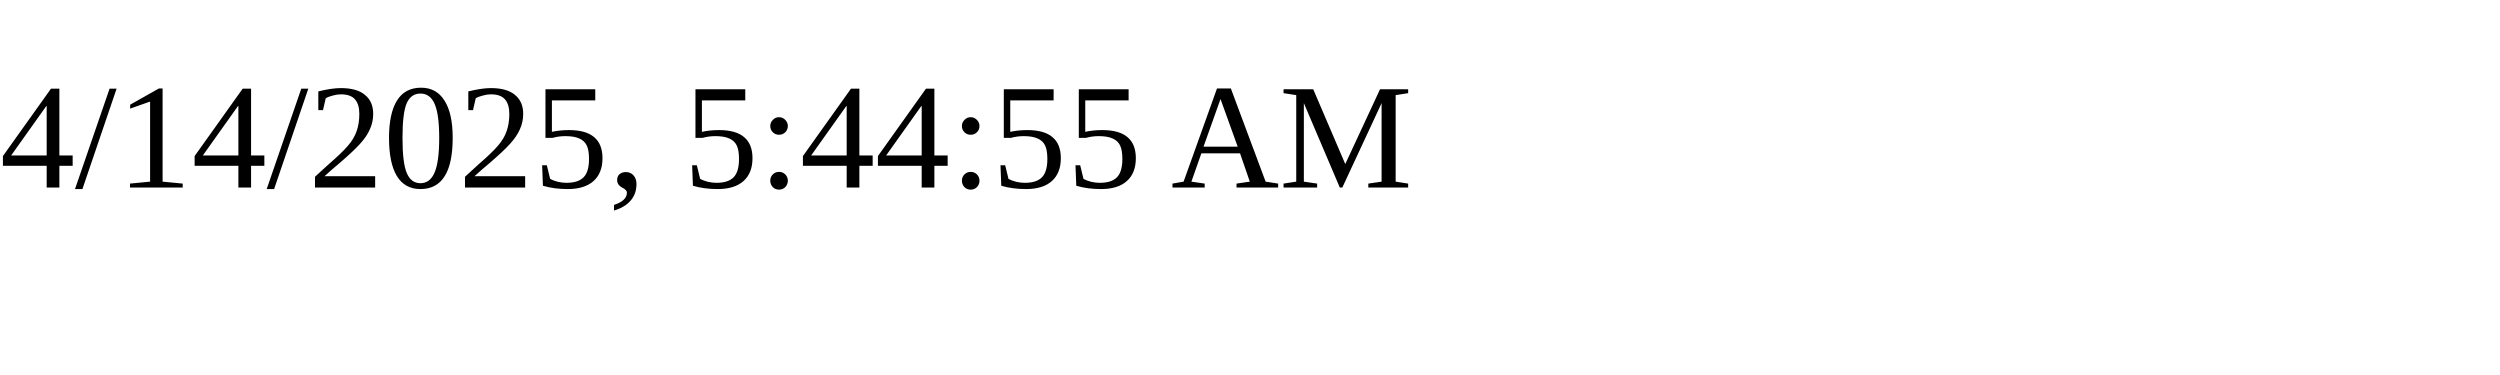
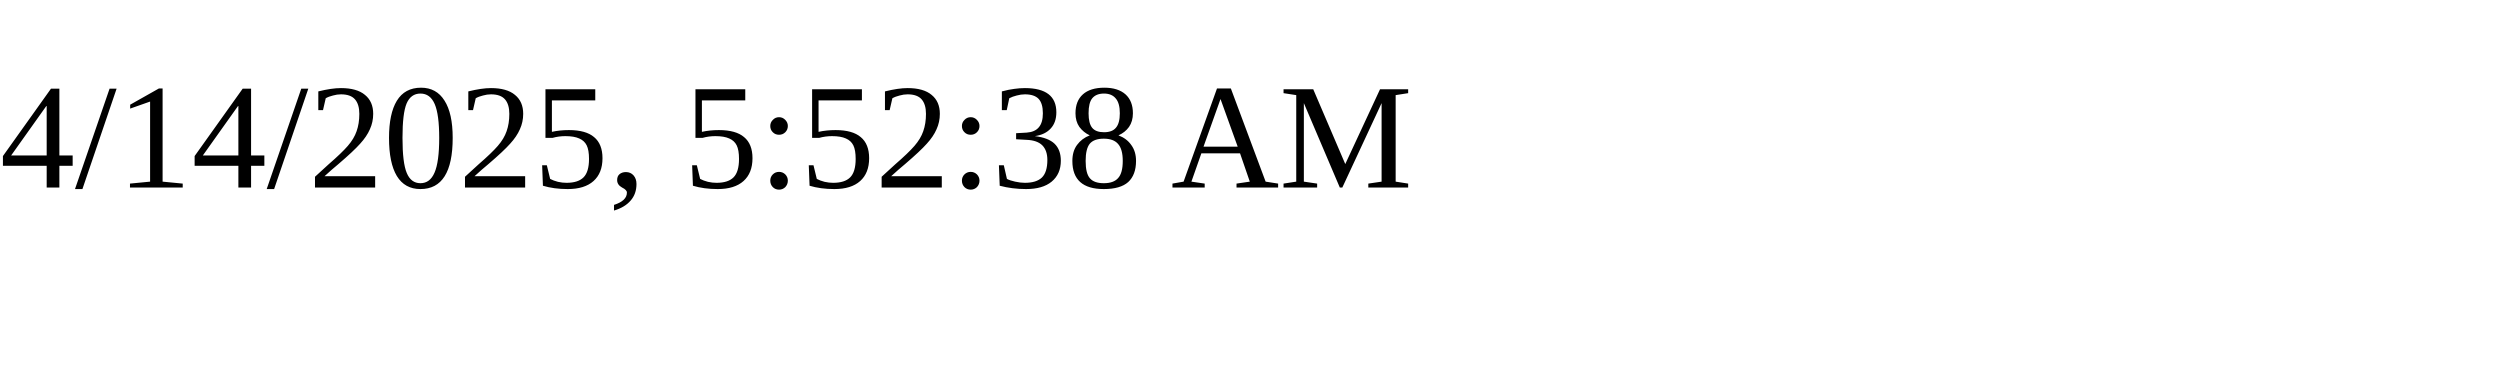
<svg xmlns="http://www.w3.org/2000/svg" height="30" width="200">
-   <text x="0" y="15">4/14/2025, 5:44:55 AM</text>
+   <text x="0" y="15">4/14/2025, 5:52:38 AM</text>
</svg>
